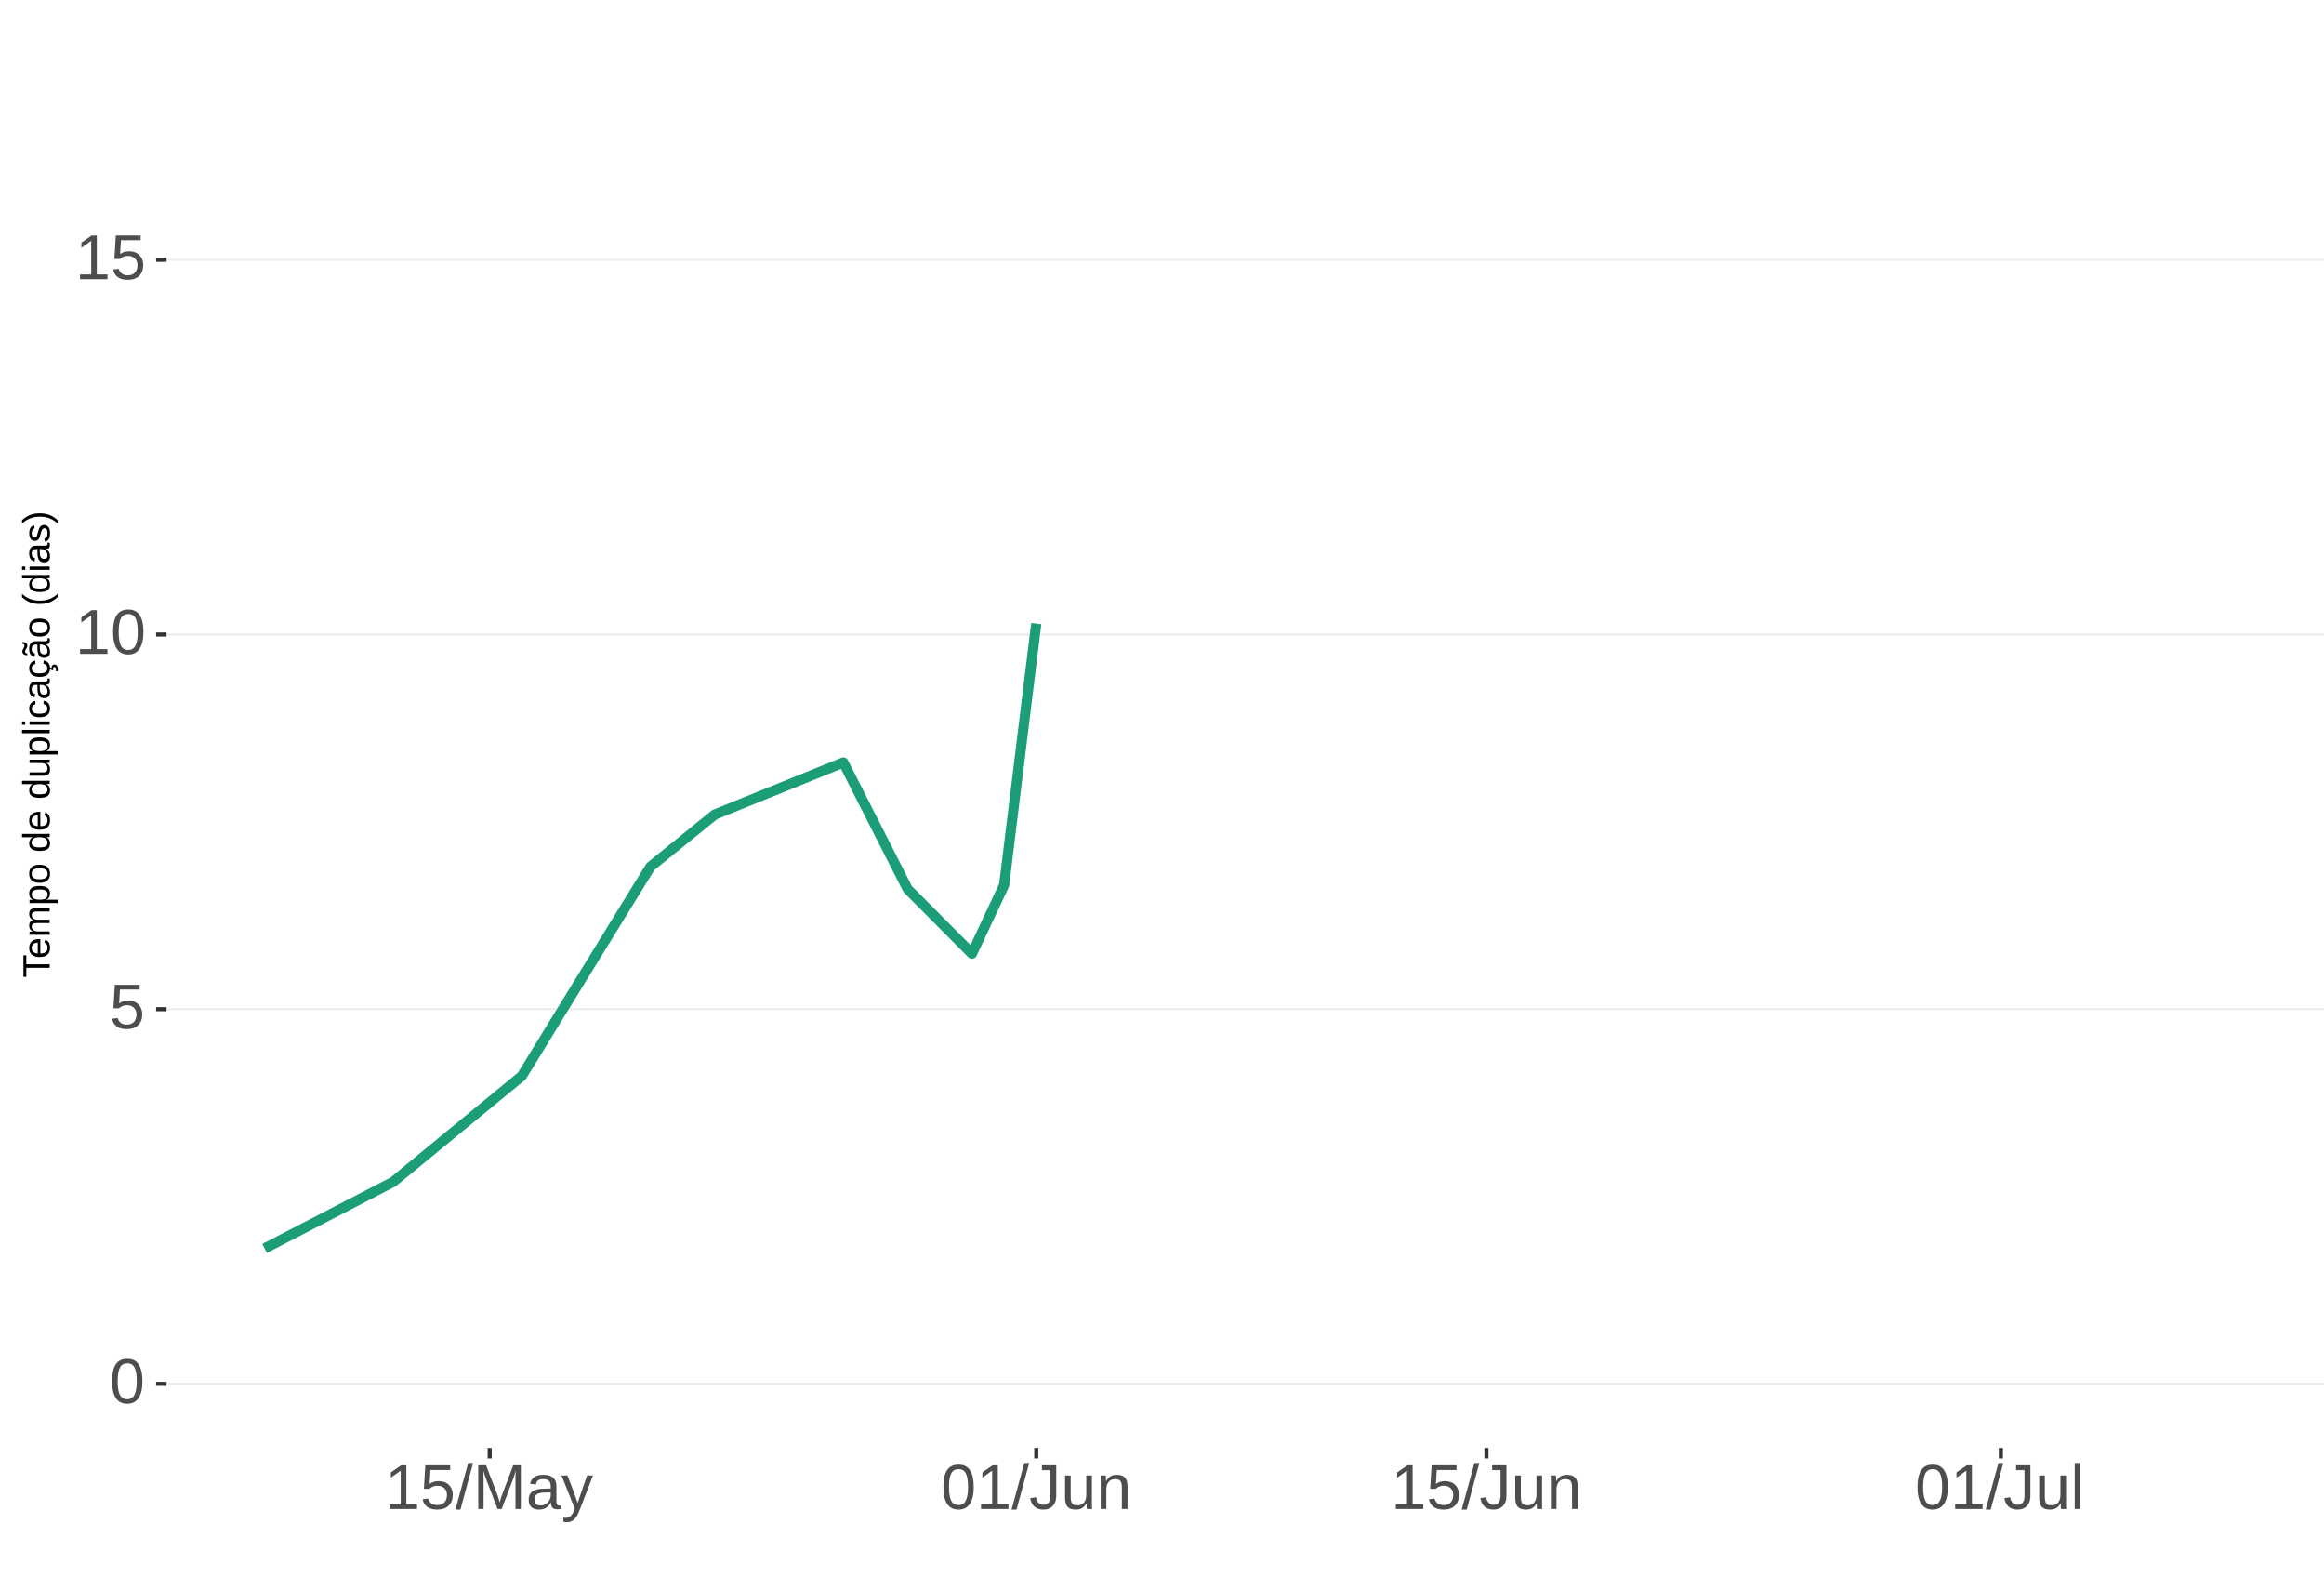
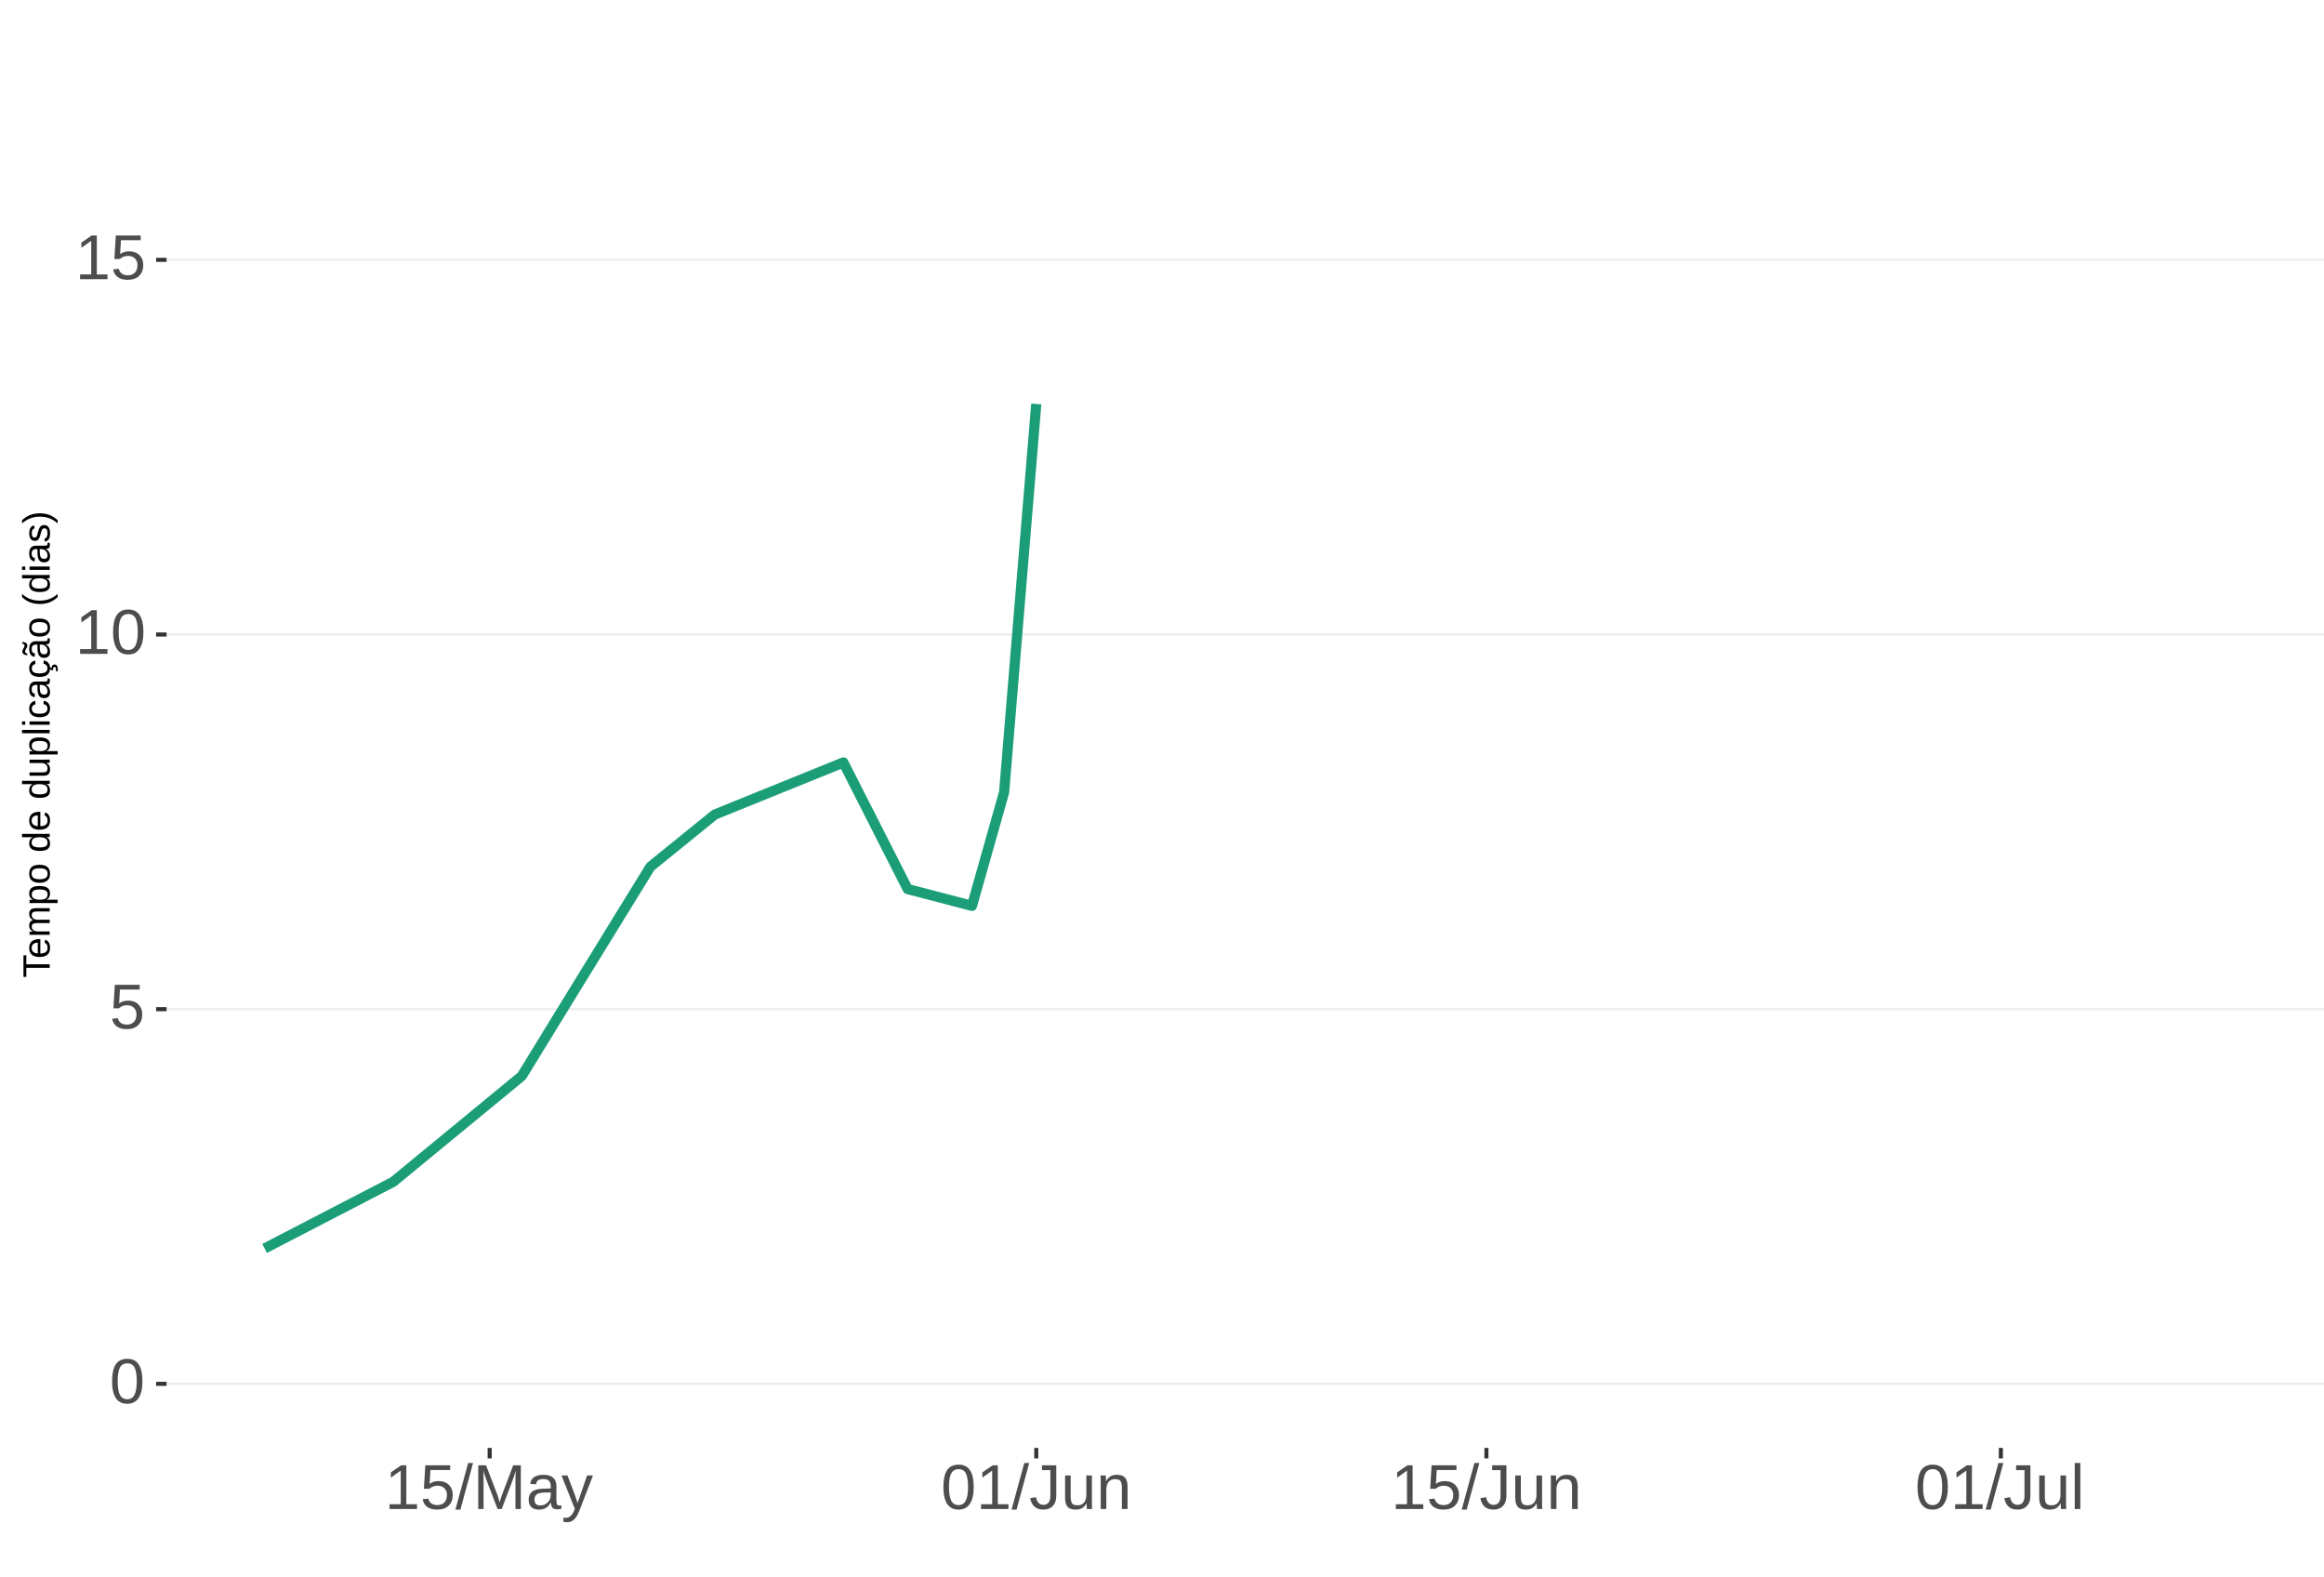
<svg xmlns="http://www.w3.org/2000/svg" xmlns:xlink="http://www.w3.org/1999/xlink" width="609pt" height="413pt" viewBox="0 0 609 413" version="1.1">
  <defs>
    <g>
      <symbol overflow="visible" id="glyph0-0">
        <path style="stroke:none;" d="M 1.672 -11.453 L 10.812 -11.453 L 10.812 0 L 1.672 0 Z M 2.281 -10.844 L 2.281 -0.625 L 10.203 -0.625 L 10.203 -10.844 Z M 2.281 -10.844 " />
      </symbol>
      <symbol overflow="visible" id="glyph0-1">
        <path style="stroke:none;" d="M 8.609 -5.734 C 8.609 -3.816 8.27 -2.352 7.594 -1.344 C 6.926 -0.344 5.93 0.156 4.609 0.156 C 3.297 0.156 2.305 -0.344 1.641 -1.344 C 0.984 -2.344 0.656 -3.805 0.656 -5.734 C 0.656 -7.703 0.973 -9.176 1.609 -10.156 C 2.254 -11.133 3.27 -11.625 4.656 -11.625 C 6.008 -11.625 7.004 -11.129 7.641 -10.141 C 8.285 -9.148 8.609 -7.68 8.609 -5.734 Z M 7.125 -5.734 C 7.125 -7.391 6.93 -8.586 6.547 -9.328 C 6.172 -10.066 5.539 -10.438 4.656 -10.438 C 3.758 -10.438 3.113 -10.07 2.719 -9.344 C 2.32 -8.613 2.125 -7.41 2.125 -5.734 C 2.125 -4.109 2.32 -2.914 2.719 -2.156 C 3.125 -1.406 3.758 -1.031 4.625 -1.031 C 5.488 -1.031 6.117 -1.414 6.516 -2.188 C 6.922 -2.957 7.125 -4.141 7.125 -5.734 Z M 7.125 -5.734 " />
      </symbol>
      <symbol overflow="visible" id="glyph0-2">
        <path style="stroke:none;" d="M 8.562 -3.734 C 8.562 -2.523 8.203 -1.57 7.484 -0.875 C 6.766 -0.188 5.77 0.156 4.5 0.156 C 3.426 0.156 2.562 -0.07 1.906 -0.531 C 1.25 -1 0.836 -1.676 0.672 -2.562 L 2.141 -2.734 C 2.453 -1.598 3.25 -1.031 4.531 -1.031 C 5.312 -1.031 5.926 -1.266 6.375 -1.734 C 6.82 -2.211 7.047 -2.867 7.047 -3.703 C 7.047 -4.422 6.82 -5 6.375 -5.438 C 5.926 -5.883 5.32 -6.109 4.562 -6.109 C 4.164 -6.109 3.797 -6.047 3.453 -5.922 C 3.109 -5.797 2.77 -5.586 2.438 -5.297 L 1 -5.297 L 1.375 -11.453 L 7.891 -11.453 L 7.891 -10.219 L 2.719 -10.219 L 2.5 -6.578 C 3.133 -7.066 3.922 -7.312 4.859 -7.312 C 5.992 -7.312 6.895 -6.977 7.562 -6.312 C 8.227 -5.656 8.562 -4.797 8.562 -3.734 Z M 8.562 -3.734 " />
      </symbol>
      <symbol overflow="visible" id="glyph0-3">
        <path style="stroke:none;" d="M 1.266 0 L 1.266 -1.25 L 4.188 -1.25 L 4.188 -10.062 L 1.609 -8.219 L 1.609 -9.594 L 4.312 -11.453 L 5.656 -11.453 L 5.656 -1.25 L 8.453 -1.25 L 8.453 0 Z M 1.266 0 " />
      </symbol>
      <symbol overflow="visible" id="glyph0-4">
        <path style="stroke:none;" d="M 0 0.156 L 3.344 -12.062 L 4.625 -12.062 L 1.312 0.156 Z M 0 0.156 " />
      </symbol>
      <symbol overflow="visible" id="glyph0-5">
        <path style="stroke:none;" d="M 11.109 0 L 11.109 -7.641 C 11.109 -8.484 11.133 -9.297 11.188 -10.078 C 10.914 -9.109 10.676 -8.352 10.469 -7.812 L 7.5 0 L 6.422 0 L 3.422 -7.812 L 2.953 -9.188 L 2.688 -10.078 L 2.719 -9.188 L 2.75 -7.641 L 2.75 0 L 1.359 0 L 1.359 -11.453 L 3.406 -11.453 L 6.453 -3.516 C 6.566 -3.191 6.672 -2.848 6.766 -2.484 C 6.867 -2.117 6.938 -1.852 6.969 -1.688 C 7.008 -1.906 7.098 -2.234 7.234 -2.672 C 7.379 -3.117 7.473 -3.398 7.516 -3.516 L 10.516 -11.453 L 12.516 -11.453 L 12.516 0 Z M 11.109 0 " />
      </symbol>
      <symbol overflow="visible" id="glyph0-6">
        <path style="stroke:none;" d="M 3.359 0.156 C 2.484 0.156 1.82 -0.07 1.375 -0.531 C 0.926 -1 0.703 -1.641 0.703 -2.453 C 0.703 -3.367 1 -4.066 1.594 -4.547 C 2.195 -5.035 3.164 -5.297 4.5 -5.328 L 6.484 -5.375 L 6.484 -5.844 C 6.484 -6.562 6.332 -7.07 6.031 -7.375 C 5.727 -7.688 5.25 -7.844 4.594 -7.844 C 3.938 -7.844 3.457 -7.734 3.156 -7.516 C 2.863 -7.297 2.688 -6.941 2.625 -6.453 L 1.094 -6.594 C 1.344 -8.176 2.52 -8.969 4.625 -8.969 C 5.727 -8.969 6.562 -8.711 7.125 -8.203 C 7.688 -7.691 7.969 -6.957 7.969 -6 L 7.969 -2.219 C 7.969 -1.781 8.02 -1.453 8.125 -1.234 C 8.238 -1.016 8.457 -0.906 8.781 -0.906 C 8.926 -0.906 9.086 -0.922 9.266 -0.953 L 9.266 -0.047 C 8.891 0.035 8.516 0.078 8.141 0.078 C 7.586 0.078 7.188 -0.062 6.938 -0.344 C 6.695 -0.625 6.562 -1.07 6.531 -1.688 L 6.484 -1.688 C 6.109 -1.008 5.672 -0.531 5.172 -0.25 C 4.68 0.02 4.078 0.156 3.359 0.156 Z M 3.703 -0.938 C 4.234 -0.938 4.707 -1.055 5.125 -1.297 C 5.551 -1.547 5.883 -1.879 6.125 -2.297 C 6.363 -2.723 6.484 -3.164 6.484 -3.625 L 6.484 -4.344 L 4.875 -4.312 C 4.188 -4.301 3.664 -4.227 3.312 -4.094 C 2.957 -3.969 2.688 -3.77 2.5 -3.5 C 2.312 -3.227 2.219 -2.875 2.219 -2.438 C 2.219 -1.957 2.344 -1.586 2.594 -1.328 C 2.852 -1.066 3.223 -0.938 3.703 -0.938 Z M 3.703 -0.938 " />
      </symbol>
      <symbol overflow="visible" id="glyph0-7">
        <path style="stroke:none;" d="M 1.547 3.453 C 1.148 3.453 0.816 3.422 0.547 3.359 L 0.547 2.266 C 0.754 2.297 0.984 2.312 1.234 2.312 C 2.141 2.312 2.859 1.645 3.391 0.312 L 3.531 -0.047 L 0.047 -8.797 L 1.609 -8.797 L 3.453 -3.938 C 3.484 -3.863 3.516 -3.77 3.547 -3.656 C 3.586 -3.551 3.711 -3.195 3.922 -2.594 C 4.129 -2 4.238 -1.664 4.25 -1.594 L 4.828 -3.203 L 6.75 -8.797 L 8.297 -8.797 L 4.906 0 C 4.551 0.938 4.211 1.633 3.891 2.094 C 3.578 2.551 3.227 2.891 2.844 3.109 C 2.469 3.336 2.035 3.453 1.547 3.453 Z M 1.547 3.453 " />
      </symbol>
      <symbol overflow="visible" id="glyph0-8">
        <path style="stroke:none;" d="M 3.719 0.156 C 1.781 0.156 0.629 -0.844 0.266 -2.844 L 1.781 -3.094 C 1.875 -2.469 2.094 -1.977 2.438 -1.625 C 2.781 -1.27 3.207 -1.094 3.719 -1.094 C 4.289 -1.094 4.738 -1.285 5.062 -1.672 C 5.383 -2.066 5.547 -2.641 5.547 -3.391 L 5.547 -10.188 L 3.344 -10.188 L 3.344 -11.453 L 7.094 -11.453 L 7.094 -3.422 C 7.094 -2.305 6.789 -1.43 6.188 -0.797 C 5.582 -0.16 4.758 0.156 3.719 0.156 Z M 3.719 0.156 " />
      </symbol>
      <symbol overflow="visible" id="glyph0-9">
        <path style="stroke:none;" d="M 2.547 -8.797 L 2.547 -3.219 C 2.547 -2.633 2.602 -2.18 2.719 -1.859 C 2.832 -1.547 3.016 -1.316 3.266 -1.172 C 3.516 -1.035 3.883 -0.969 4.375 -0.969 C 5.07 -0.969 5.625 -1.207 6.031 -1.688 C 6.438 -2.176 6.641 -2.848 6.641 -3.703 L 6.641 -8.797 L 8.109 -8.797 L 8.109 -1.875 C 8.109 -0.852 8.125 -0.227 8.156 0 L 6.781 0 C 6.77 -0.031 6.758 -0.102 6.75 -0.219 C 6.75 -0.344 6.742 -0.477 6.734 -0.625 C 6.723 -0.781 6.711 -1.07 6.703 -1.5 L 6.688 -1.5 C 6.352 -0.895 5.961 -0.469 5.516 -0.219 C 5.078 0.031 4.531 0.156 3.875 0.156 C 2.906 0.156 2.195 -0.082 1.75 -0.562 C 1.301 -1.039 1.078 -1.832 1.078 -2.938 L 1.078 -8.797 Z M 2.547 -8.797 " />
      </symbol>
      <symbol overflow="visible" id="glyph0-10">
        <path style="stroke:none;" d="M 6.703 0 L 6.703 -5.578 C 6.703 -6.16 6.645 -6.609 6.531 -6.922 C 6.426 -7.242 6.25 -7.473 6 -7.609 C 5.75 -7.754 5.379 -7.828 4.891 -7.828 C 4.191 -7.828 3.641 -7.586 3.234 -7.109 C 2.828 -6.629 2.625 -5.957 2.625 -5.094 L 2.625 0 L 1.156 0 L 1.156 -6.922 C 1.156 -7.941 1.141 -8.566 1.109 -8.797 L 2.484 -8.797 C 2.492 -8.773 2.5 -8.703 2.5 -8.578 C 2.508 -8.461 2.516 -8.328 2.516 -8.172 C 2.523 -8.016 2.535 -7.723 2.547 -7.297 L 2.578 -7.297 C 2.91 -7.898 3.297 -8.328 3.734 -8.578 C 4.18 -8.836 4.734 -8.969 5.391 -8.969 C 6.359 -8.969 7.066 -8.723 7.516 -8.234 C 7.961 -7.754 8.188 -6.961 8.188 -5.859 L 8.188 0 Z M 6.703 0 " />
      </symbol>
      <symbol overflow="visible" id="glyph0-11">
        <path style="stroke:none;" d="M 1.125 0 L 1.125 -12.062 L 2.594 -12.062 L 2.594 0 Z M 1.125 0 " />
      </symbol>
      <symbol overflow="visible" id="glyph1-0">
        <path style="stroke:none;" d="M -6.875 -1 L -6.875 -6.5 L 0 -6.5 L 0 -1 Z M -6.516 -1.375 L -0.375 -1.375 L -0.375 -6.125 L -6.516 -6.125 Z M -6.516 -1.375 " />
      </symbol>
      <symbol overflow="visible" id="glyph1-1">
        <path style="stroke:none;" d="M -6.125 -3.516 L 0 -3.516 L 0 -2.594 L -6.125 -2.594 L -6.125 -0.219 L -6.875 -0.219 L -6.875 -5.875 L -6.125 -5.875 Z M -6.125 -3.516 " />
      </symbol>
      <symbol overflow="visible" id="glyph1-2">
        <path style="stroke:none;" d="M -2.453 -1.344 C -1.848 -1.344 -1.379 -1.469 -1.047 -1.719 C -0.723 -1.969 -0.562 -2.336 -0.562 -2.828 C -0.562 -3.203 -0.633 -3.504 -0.781 -3.734 C -0.938 -3.961 -1.133 -4.117 -1.375 -4.203 L -1.156 -4.969 C -0.32 -4.656 0.094 -3.941 0.094 -2.828 C 0.094 -2.047 -0.133 -1.445 -0.594 -1.031 C -1.062 -0.625 -1.754 -0.422 -2.672 -0.422 C -3.547 -0.422 -4.211 -0.625 -4.672 -1.031 C -5.141 -1.445 -5.375 -2.031 -5.375 -2.781 C -5.375 -4.344 -4.441 -5.125 -2.578 -5.125 L -2.453 -5.125 Z M -3.125 -4.203 C -3.688 -4.16 -4.094 -4.02 -4.344 -3.781 C -4.602 -3.551 -4.734 -3.219 -4.734 -2.781 C -4.734 -2.352 -4.586 -2.016 -4.297 -1.766 C -4.016 -1.516 -3.625 -1.379 -3.125 -1.359 Z M -3.125 -4.203 " />
      </symbol>
      <symbol overflow="visible" id="glyph1-3">
        <path style="stroke:none;" d="M 0 -3.75 L -3.344 -3.75 C -3.852 -3.75 -4.207 -3.676 -4.406 -3.531 C -4.602 -3.395 -4.703 -3.145 -4.703 -2.781 C -4.703 -2.406 -4.555 -2.109 -4.266 -1.891 C -3.984 -1.672 -3.582 -1.562 -3.062 -1.562 L 0 -1.562 L 0 -0.688 L -4.156 -0.688 C -4.77 -0.688 -5.145 -0.68 -5.281 -0.672 L -5.281 -1.5 C -5.27 -1.5 -5.227 -1.5 -5.156 -1.5 C -5.082 -1.508 -5 -1.516 -4.906 -1.516 C -4.812 -1.523 -4.633 -1.531 -4.375 -1.531 L -4.375 -1.547 C -4.75 -1.734 -5.008 -1.945 -5.156 -2.188 C -5.301 -2.438 -5.375 -2.738 -5.375 -3.094 C -5.375 -3.488 -5.297 -3.801 -5.141 -4.031 C -4.984 -4.27 -4.727 -4.438 -4.375 -4.531 L -4.375 -4.547 C -4.727 -4.723 -4.984 -4.941 -5.141 -5.203 C -5.297 -5.461 -5.375 -5.773 -5.375 -6.141 C -5.375 -6.672 -5.227 -7.055 -4.938 -7.297 C -4.656 -7.547 -4.18 -7.672 -3.516 -7.672 L 0 -7.672 L 0 -6.797 L -3.344 -6.797 C -3.852 -6.797 -4.207 -6.723 -4.406 -6.578 C -4.602 -6.441 -4.703 -6.191 -4.703 -5.828 C -4.703 -5.453 -4.555 -5.156 -4.266 -4.938 C -3.984 -4.727 -3.582 -4.625 -3.062 -4.625 L 0 -4.625 Z M 0 -3.75 " />
      </symbol>
      <symbol overflow="visible" id="glyph1-4">
        <path style="stroke:none;" d="M -2.672 -5.141 C -0.828 -5.141 0.094 -4.492 0.094 -3.203 C 0.094 -2.391 -0.211 -1.844 -0.828 -1.562 L -0.828 -1.531 C -0.797 -1.539 -0.516 -1.547 0.016 -1.547 L 2.078 -1.547 L 2.078 -0.672 L -4.203 -0.672 C -4.742 -0.672 -5.102 -0.66 -5.281 -0.641 L -5.281 -1.5 C -5.27 -1.5 -5.223 -1.5 -5.141 -1.5 C -5.066 -1.508 -4.945 -1.52 -4.781 -1.531 C -4.613 -1.539 -4.5 -1.547 -4.438 -1.547 L -4.438 -1.562 C -4.758 -1.719 -4.992 -1.922 -5.141 -2.172 C -5.297 -2.43 -5.375 -2.773 -5.375 -3.203 C -5.375 -3.848 -5.156 -4.332 -4.719 -4.656 C -4.281 -4.977 -3.598 -5.141 -2.672 -5.141 Z M -2.641 -4.219 C -3.379 -4.219 -3.906 -4.117 -4.219 -3.922 C -4.539 -3.723 -4.703 -3.406 -4.703 -2.969 C -4.703 -2.625 -4.629 -2.352 -4.484 -2.156 C -4.336 -1.957 -4.109 -1.805 -3.797 -1.703 C -3.484 -1.598 -3.078 -1.547 -2.578 -1.547 C -1.879 -1.547 -1.363 -1.656 -1.031 -1.875 C -0.707 -2.102 -0.547 -2.469 -0.547 -2.969 C -0.547 -3.406 -0.707 -3.723 -1.031 -3.922 C -1.352 -4.117 -1.891 -4.219 -2.641 -4.219 Z M -2.641 -4.219 " />
      </symbol>
      <symbol overflow="visible" id="glyph1-5">
        <path style="stroke:none;" d="M -2.641 -5.141 C -1.723 -5.141 -1.035 -4.938 -0.578 -4.531 C -0.129 -4.125 0.094 -3.535 0.094 -2.766 C 0.094 -1.992 -0.141 -1.41 -0.609 -1.016 C -1.078 -0.617 -1.754 -0.422 -2.641 -0.422 C -4.461 -0.422 -5.375 -1.207 -5.375 -2.781 C -5.375 -3.594 -5.148 -4.188 -4.703 -4.562 C -4.266 -4.945 -3.578 -5.141 -2.641 -5.141 Z M -2.641 -4.219 C -3.367 -4.219 -3.898 -4.109 -4.234 -3.891 C -4.566 -3.672 -4.734 -3.305 -4.734 -2.797 C -4.734 -2.285 -4.562 -1.914 -4.219 -1.688 C -3.883 -1.457 -3.359 -1.344 -2.641 -1.344 C -1.953 -1.344 -1.43 -1.453 -1.078 -1.672 C -0.723 -1.898 -0.547 -2.258 -0.547 -2.75 C -0.547 -3.281 -0.711 -3.656 -1.047 -3.875 C -1.391 -4.102 -1.922 -4.219 -2.641 -4.219 Z M -2.641 -4.219 " />
      </symbol>
      <symbol overflow="visible" id="glyph1-6">
        <path style="stroke:none;" d="" />
      </symbol>
      <symbol overflow="visible" id="glyph1-7">
        <path style="stroke:none;" d="M -0.844 -4.016 C -0.508 -3.848 -0.27 -3.629 -0.125 -3.359 C 0.02 -3.086 0.094 -2.754 0.094 -2.359 C 0.094 -1.691 -0.129 -1.203 -0.578 -0.891 C -1.023 -0.578 -1.707 -0.422 -2.625 -0.422 C -4.457 -0.422 -5.375 -1.066 -5.375 -2.359 C -5.375 -2.766 -5.301 -3.098 -5.156 -3.359 C -5.008 -3.629 -4.781 -3.848 -4.469 -4.016 L -7.25 -4.016 L -7.25 -4.891 L -1.094 -4.891 C -0.539 -4.891 -0.176 -4.898 0 -4.922 L 0 -4.078 C -0.051 -4.066 -0.172 -4.055 -0.359 -4.047 C -0.547 -4.035 -0.707 -4.031 -0.844 -4.031 Z M -2.641 -1.344 C -1.898 -1.344 -1.367 -1.438 -1.047 -1.625 C -0.734 -1.82 -0.578 -2.145 -0.578 -2.594 C -0.578 -3.082 -0.75 -3.441 -1.094 -3.672 C -1.438 -3.898 -1.973 -4.016 -2.703 -4.016 C -3.398 -4.016 -3.91 -3.898 -4.234 -3.672 C -4.566 -3.441 -4.734 -3.082 -4.734 -2.594 C -4.734 -2.156 -4.566 -1.836 -4.234 -1.641 C -3.91 -1.441 -3.379 -1.344 -2.641 -1.344 Z M -2.641 -1.344 " />
      </symbol>
      <symbol overflow="visible" id="glyph1-8">
        <path style="stroke:none;" d="M -5.281 -1.531 L -1.938 -1.531 C -1.582 -1.531 -1.305 -1.562 -1.109 -1.625 C -0.922 -1.695 -0.785 -1.805 -0.703 -1.953 C -0.617 -2.109 -0.578 -2.332 -0.578 -2.625 C -0.578 -3.039 -0.723 -3.367 -1.016 -3.609 C -1.305 -3.859 -1.707 -3.984 -2.219 -3.984 L -5.281 -3.984 L -5.281 -4.875 L -1.125 -4.875 C -0.508 -4.875 -0.133 -4.879 0 -4.891 L 0 -4.062 C -0.02 -4.062 -0.062 -4.055 -0.125 -4.047 C -0.195 -4.047 -0.281 -4.039 -0.375 -4.031 C -0.469 -4.031 -0.645 -4.031 -0.906 -4.031 L -0.906 -4.016 C -0.539 -3.816 -0.281 -3.582 -0.125 -3.312 C 0.02 -3.051 0.094 -2.723 0.094 -2.328 C 0.094 -1.742 -0.047 -1.316 -0.328 -1.047 C -0.617 -0.785 -1.098 -0.656 -1.766 -0.656 L -5.281 -0.656 Z M -5.281 -1.531 " />
      </symbol>
      <symbol overflow="visible" id="glyph1-9">
        <path style="stroke:none;" d="M 0 -0.672 L -7.25 -0.672 L -7.25 -1.547 L 0 -1.547 Z M 0 -0.672 " />
      </symbol>
      <symbol overflow="visible" id="glyph1-10">
        <path style="stroke:none;" d="M -6.406 -0.672 L -7.25 -0.672 L -7.25 -1.547 L -6.406 -1.547 Z M 0 -0.672 L -5.281 -0.672 L -5.281 -1.547 L 0 -1.547 Z M 0 -0.672 " />
      </symbol>
      <symbol overflow="visible" id="glyph1-11">
        <path style="stroke:none;" d="M -2.672 -1.344 C -1.961 -1.344 -1.438 -1.453 -1.094 -1.672 C -0.758 -1.891 -0.594 -2.223 -0.594 -2.672 C -0.594 -2.984 -0.676 -3.242 -0.844 -3.453 C -1.02 -3.672 -1.281 -3.801 -1.625 -3.844 L -1.578 -4.734 C -1.066 -4.672 -0.66 -4.457 -0.359 -4.094 C -0.055 -3.727 0.094 -3.266 0.094 -2.703 C 0.094 -1.961 -0.133 -1.395 -0.594 -1 C -1.062 -0.613 -1.742 -0.422 -2.641 -0.422 C -3.535 -0.422 -4.211 -0.613 -4.672 -1 C -5.141 -1.395 -5.375 -1.957 -5.375 -2.688 C -5.375 -3.227 -5.234 -3.676 -4.953 -4.031 C -4.68 -4.395 -4.297 -4.617 -3.797 -4.703 L -3.734 -3.797 C -4.023 -3.754 -4.254 -3.641 -4.422 -3.453 C -4.598 -3.266 -4.688 -3.004 -4.688 -2.672 C -4.688 -2.203 -4.531 -1.863 -4.219 -1.656 C -3.914 -1.445 -3.398 -1.344 -2.672 -1.344 Z M -2.672 -1.344 " />
      </symbol>
      <symbol overflow="visible" id="glyph1-12">
        <path style="stroke:none;" d="M 0.094 -2.016 C 0.094 -1.484 -0.047 -1.082 -0.328 -0.812 C -0.609 -0.551 -0.988 -0.422 -1.469 -0.422 C -2.02 -0.422 -2.441 -0.598 -2.734 -0.953 C -3.023 -1.316 -3.18 -1.898 -3.203 -2.703 L -3.219 -3.891 L -3.516 -3.891 C -3.941 -3.891 -4.25 -3.797 -4.438 -3.609 C -4.625 -3.43 -4.719 -3.148 -4.719 -2.766 C -4.719 -2.367 -4.648 -2.078 -4.516 -1.891 C -4.379 -1.711 -4.164 -1.609 -3.875 -1.578 L -3.953 -0.656 C -4.898 -0.812 -5.375 -1.52 -5.375 -2.781 C -5.375 -3.445 -5.223 -3.945 -4.922 -4.281 C -4.617 -4.613 -4.18 -4.781 -3.609 -4.781 L -1.328 -4.781 C -1.066 -4.781 -0.867 -4.812 -0.734 -4.875 C -0.609 -4.945 -0.547 -5.082 -0.547 -5.281 C -0.547 -5.363 -0.555 -5.457 -0.578 -5.562 L -0.031 -5.562 C 0.02 -5.344 0.047 -5.117 0.047 -4.891 C 0.047 -4.555 -0.035 -4.316 -0.203 -4.172 C -0.379 -4.023 -0.648 -3.941 -1.016 -3.922 L -1.016 -3.891 C -0.609 -3.672 -0.32 -3.41 -0.156 -3.109 C 0.008 -2.805 0.094 -2.441 0.094 -2.016 Z M -0.562 -2.219 C -0.562 -2.539 -0.633 -2.828 -0.781 -3.078 C -0.926 -3.328 -1.125 -3.523 -1.375 -3.672 C -1.633 -3.816 -1.898 -3.891 -2.172 -3.891 L -2.609 -3.891 L -2.594 -2.938 C -2.582 -2.52 -2.535 -2.203 -2.453 -1.984 C -2.379 -1.773 -2.258 -1.613 -2.094 -1.5 C -1.938 -1.383 -1.723 -1.328 -1.453 -1.328 C -1.172 -1.328 -0.953 -1.406 -0.797 -1.562 C -0.641 -1.719 -0.562 -1.938 -0.562 -2.219 Z M -0.562 -2.219 " />
      </symbol>
      <symbol overflow="visible" id="glyph1-13">
        <path style="stroke:none;" d="M -2.672 -1.344 C -1.961 -1.344 -1.438 -1.453 -1.094 -1.672 C -0.758 -1.891 -0.594 -2.223 -0.594 -2.672 C -0.594 -2.984 -0.676 -3.242 -0.844 -3.453 C -1.02 -3.672 -1.281 -3.801 -1.625 -3.844 L -1.578 -4.734 C -1.066 -4.672 -0.66 -4.457 -0.359 -4.094 C -0.055 -3.727 0.094 -3.266 0.094 -2.703 C 0.094 -1.961 -0.133 -1.395 -0.594 -1 C -1.062 -0.613 -1.742 -0.422 -2.641 -0.422 C -3.535 -0.422 -4.211 -0.613 -4.672 -1 C -5.141 -1.395 -5.375 -1.957 -5.375 -2.688 C -5.375 -3.227 -5.234 -3.676 -4.953 -4.031 C -4.68 -4.395 -4.297 -4.617 -3.797 -4.703 L -3.734 -3.797 C -4.023 -3.754 -4.254 -3.641 -4.422 -3.453 C -4.598 -3.266 -4.688 -3.004 -4.688 -2.672 C -4.688 -2.203 -4.531 -1.863 -4.219 -1.656 C -3.914 -1.445 -3.398 -1.344 -2.672 -1.344 Z M 1.234 -3.672 C 1.828 -3.672 2.125 -3.223 2.125 -2.328 C 2.125 -2.148 2.113 -2.004 2.094 -1.891 L 1.625 -1.891 C 1.645 -2.055 1.656 -2.195 1.656 -2.312 C 1.656 -2.789 1.52 -3.031 1.25 -3.031 C 1 -3.031 0.875 -2.812 0.875 -2.375 C 0.875 -2.238 0.879 -2.148 0.891 -2.109 L 0 -2.422 L 0 -2.938 L 0.484 -2.75 C 0.492 -3.062 0.566 -3.289 0.703 -3.438 C 0.836 -3.594 1.016 -3.672 1.234 -3.672 Z M 1.234 -3.672 " />
      </symbol>
      <symbol overflow="visible" id="glyph1-14">
        <path style="stroke:none;" d="M 0.094 -2.016 C 0.094 -1.484 -0.047 -1.082 -0.328 -0.812 C -0.609 -0.551 -0.988 -0.422 -1.469 -0.422 C -2.02 -0.422 -2.441 -0.598 -2.734 -0.953 C -3.023 -1.316 -3.18 -1.898 -3.203 -2.703 L -3.219 -3.891 L -3.516 -3.891 C -3.941 -3.891 -4.25 -3.797 -4.438 -3.609 C -4.625 -3.43 -4.719 -3.148 -4.719 -2.766 C -4.719 -2.367 -4.648 -2.078 -4.516 -1.891 C -4.379 -1.711 -4.164 -1.609 -3.875 -1.578 L -3.953 -0.656 C -4.898 -0.812 -5.375 -1.52 -5.375 -2.781 C -5.375 -3.445 -5.223 -3.945 -4.922 -4.281 C -4.617 -4.613 -4.18 -4.781 -3.609 -4.781 L -1.328 -4.781 C -1.066 -4.781 -0.867 -4.812 -0.734 -4.875 C -0.609 -4.945 -0.547 -5.082 -0.547 -5.281 C -0.547 -5.363 -0.555 -5.457 -0.578 -5.562 L -0.031 -5.562 C 0.02 -5.344 0.047 -5.117 0.047 -4.891 C 0.047 -4.555 -0.035 -4.316 -0.203 -4.172 C -0.379 -4.023 -0.648 -3.941 -1.016 -3.922 L -1.016 -3.891 C -0.609 -3.672 -0.32 -3.41 -0.156 -3.109 C 0.008 -2.805 0.094 -2.441 0.094 -2.016 Z M -0.562 -2.219 C -0.562 -2.539 -0.633 -2.828 -0.781 -3.078 C -0.926 -3.328 -1.125 -3.523 -1.375 -3.672 C -1.633 -3.816 -1.898 -3.891 -2.172 -3.891 L -2.609 -3.891 L -2.594 -2.938 C -2.582 -2.52 -2.535 -2.203 -2.453 -1.984 C -2.379 -1.773 -2.258 -1.613 -2.094 -1.5 C -1.938 -1.383 -1.723 -1.328 -1.453 -1.328 C -1.172 -1.328 -0.953 -1.406 -0.797 -1.562 C -0.641 -1.719 -0.562 -1.938 -0.562 -2.219 Z M -5.859 -3.609 C -5.859 -3.473 -5.891 -3.332 -5.953 -3.188 C -6.016 -3.051 -6.082 -2.922 -6.156 -2.797 C -6.227 -2.672 -6.297 -2.551 -6.359 -2.438 C -6.422 -2.32 -6.453 -2.211 -6.453 -2.109 C -6.453 -1.93 -6.398 -1.797 -6.297 -1.703 C -6.191 -1.617 -6.047 -1.562 -5.859 -1.531 L -5.859 -1.094 C -6.191 -1.125 -6.441 -1.176 -6.609 -1.25 C -6.785 -1.332 -6.922 -1.441 -7.016 -1.578 C -7.117 -1.711 -7.172 -1.879 -7.172 -2.078 C -7.172 -2.223 -7.141 -2.363 -7.078 -2.5 C -7.023 -2.633 -6.957 -2.766 -6.875 -2.891 C -6.801 -3.023 -6.734 -3.145 -6.672 -3.25 C -6.617 -3.363 -6.594 -3.473 -6.594 -3.578 C -6.594 -3.898 -6.785 -4.086 -7.172 -4.141 L -7.172 -4.594 C -6.691 -4.539 -6.352 -4.43 -6.156 -4.266 C -5.957 -4.098 -5.859 -3.879 -5.859 -3.609 Z M -5.859 -3.609 " />
      </symbol>
      <symbol overflow="visible" id="glyph1-15">
        <path style="stroke:none;" d="M -2.594 -0.625 C -3.539 -0.625 -4.383 -0.77 -5.125 -1.062 C -5.875 -1.352 -6.582 -1.805 -7.25 -2.422 L -7.25 -3.266 C -6.57 -2.66 -5.852 -2.211 -5.094 -1.922 C -4.332 -1.641 -3.5 -1.5 -2.594 -1.5 C -1.688 -1.5 -0.852 -1.641 -0.094 -1.922 C 0.664 -2.203 1.391 -2.648 2.078 -3.266 L 2.078 -2.422 C 1.41 -1.805 0.703 -1.352 -0.047 -1.062 C -0.797 -0.77 -1.641 -0.625 -2.578 -0.625 Z M -2.594 -0.625 " />
      </symbol>
      <symbol overflow="visible" id="glyph1-16">
        <path style="stroke:none;" d="M -1.453 -4.641 C -0.961 -4.641 -0.582 -4.453 -0.312 -4.078 C -0.039 -3.703 0.094 -3.176 0.094 -2.5 C 0.094 -1.844 -0.008 -1.332 -0.219 -0.969 C -0.438 -0.613 -0.773 -0.383 -1.234 -0.281 L -1.391 -1.062 C -1.109 -1.133 -0.898 -1.285 -0.766 -1.516 C -0.641 -1.754 -0.578 -2.082 -0.578 -2.5 C -0.578 -2.945 -0.645 -3.27 -0.781 -3.469 C -0.914 -3.676 -1.117 -3.781 -1.391 -3.781 C -1.598 -3.781 -1.766 -3.707 -1.891 -3.562 C -2.023 -3.426 -2.133 -3.195 -2.219 -2.875 L -2.391 -2.25 C -2.516 -1.738 -2.641 -1.375 -2.766 -1.156 C -2.891 -0.945 -3.039 -0.781 -3.219 -0.656 C -3.406 -0.539 -3.629 -0.484 -3.891 -0.484 C -4.367 -0.484 -4.734 -0.656 -4.984 -1 C -5.234 -1.344 -5.359 -1.844 -5.359 -2.5 C -5.359 -3.082 -5.254 -3.547 -5.047 -3.891 C -4.848 -4.234 -4.523 -4.453 -4.078 -4.547 L -3.969 -3.75 C -4.207 -3.707 -4.391 -3.578 -4.516 -3.359 C -4.641 -3.148 -4.703 -2.863 -4.703 -2.5 C -4.703 -2.102 -4.641 -1.812 -4.516 -1.625 C -4.398 -1.438 -4.219 -1.344 -3.969 -1.344 C -3.82 -1.344 -3.695 -1.379 -3.594 -1.453 C -3.5 -1.535 -3.414 -1.648 -3.344 -1.797 C -3.281 -1.953 -3.191 -2.281 -3.078 -2.781 C -2.953 -3.238 -2.836 -3.57 -2.734 -3.781 C -2.641 -3.988 -2.531 -4.148 -2.406 -4.266 C -2.289 -4.379 -2.156 -4.469 -2 -4.531 C -1.844 -4.602 -1.66 -4.641 -1.453 -4.641 Z M -1.453 -4.641 " />
      </symbol>
      <symbol overflow="visible" id="glyph1-17">
        <path style="stroke:none;" d="M -2.578 -2.703 C -1.641 -2.703 -0.797 -2.555 -0.047 -2.266 C 0.703 -1.973 1.41 -1.52 2.078 -0.906 L 2.078 -0.062 C 1.391 -0.676 0.672 -1.125 -0.078 -1.406 C -0.836 -1.688 -1.676 -1.828 -2.594 -1.828 C -3.5 -1.828 -4.328 -1.68 -5.078 -1.391 C -5.836 -1.109 -6.562 -0.664 -7.25 -0.062 L -7.25 -0.906 C -6.582 -1.52 -5.875 -1.973 -5.125 -2.266 C -4.375 -2.555 -3.531 -2.703 -2.594 -2.703 Z M -2.578 -2.703 " />
      </symbol>
    </g>
    <clipPath id="clip1">
      <path d="M 43.645 9.961 L 609 9.961 L 609 379.328 L 43.645 379.328 Z M 43.645 9.961 " />
    </clipPath>
    <clipPath id="clip2">
      <path d="M 43.645 362 L 609 362 L 609 363 L 43.645 363 Z M 43.645 362 " />
    </clipPath>
    <clipPath id="clip3">
      <path d="M 43.645 264 L 609 264 L 609 265 L 43.645 265 Z M 43.645 264 " />
    </clipPath>
    <clipPath id="clip4">
      <path d="M 43.645 165 L 609 165 L 609 167 L 43.645 167 Z M 43.645 165 " />
    </clipPath>
    <clipPath id="clip5">
      <path d="M 43.645 67 L 609 67 L 609 69 L 43.645 69 Z M 43.645 67 " />
    </clipPath>
  </defs>
  <g id="surface354">
    <rect x="0" y="0" width="609" height="413" style="fill:rgb(100%,100%,100%);fill-opacity:1;stroke:none;" />
    <rect x="0" y="0" width="609" height="413" style="fill:rgb(100%,100%,100%);fill-opacity:1;stroke:none;" />
    <path style="fill:none;stroke-width:1.067;stroke-linecap:round;stroke-linejoin:round;stroke:rgb(100%,100%,100%);stroke-opacity:1;stroke-miterlimit:10;" d="M 0 413 L 609 413 L 609 0 L 0 0 Z M 0 413 " />
    <g clip-path="url(#clip1)" clip-rule="nonzero">
      <path style=" stroke:none;fill-rule:nonzero;fill:rgb(100%,100%,100%);fill-opacity:1;" d="M 43.645 379.328 L 609 379.328 L 609 9.961 L 43.645 9.961 Z M 43.645 379.328 " />
    </g>
    <g clip-path="url(#clip2)" clip-rule="nonzero">
      <path style="fill:none;stroke-width:0.533;stroke-linecap:butt;stroke-linejoin:round;stroke:rgb(92.157%,92.157%,92.157%);stroke-opacity:1;stroke-miterlimit:10;" d="M 43.645 362.539 L 609 362.539 " />
    </g>
    <g clip-path="url(#clip3)" clip-rule="nonzero">
      <path style="fill:none;stroke-width:0.533;stroke-linecap:butt;stroke-linejoin:round;stroke:rgb(92.157%,92.157%,92.157%);stroke-opacity:1;stroke-miterlimit:10;" d="M 43.645 264.387 L 609 264.387 " />
    </g>
    <g clip-path="url(#clip4)" clip-rule="nonzero">
      <path style="fill:none;stroke-width:0.533;stroke-linecap:butt;stroke-linejoin:round;stroke:rgb(92.157%,92.157%,92.157%);stroke-opacity:1;stroke-miterlimit:10;" d="M 43.645 166.234 L 609 166.234 " />
    </g>
    <g clip-path="url(#clip5)" clip-rule="nonzero">
      <path style="fill:none;stroke-width:0.533;stroke-linecap:butt;stroke-linejoin:round;stroke:rgb(92.157%,92.157%,92.157%);stroke-opacity:1;stroke-miterlimit:10;" d="M 43.645 68.078 L 609 68.078 " />
    </g>
-     <path style="fill:none;stroke-width:2.667;stroke-linecap:butt;stroke-linejoin:round;stroke:rgb(10.588%,61.961%,46.667%);stroke-opacity:1;stroke-miterlimit:10;" d="M 69.344 327.07 L 103.047 309.613 L 136.746 281.887 L 145.172 268.137 L 153.598 254.426 L 162.023 240.734 L 170.449 227.062 L 187.301 213.402 L 221.004 199.75 L 237.855 232.918 L 254.707 249.859 L 263.129 231.887 L 271.555 163.375 " />
+     <path style="fill:none;stroke-width:2.667;stroke-linecap:butt;stroke-linejoin:round;stroke:rgb(10.588%,61.961%,46.667%);stroke-opacity:1;stroke-miterlimit:10;" d="M 69.344 327.07 L 103.047 309.613 L 136.746 281.887 L 145.172 268.137 L 153.598 254.426 L 162.023 240.734 L 170.449 227.062 L 187.301 213.402 L 221.004 199.75 L 237.855 232.918 L 254.707 237.316 L 263.129 207.547 L 271.555 105.832 " />
    <g style="fill:rgb(30.196%,30.196%,30.196%);fill-opacity:1;">
      <use xlink:href="#glyph0-1" x="28.715" y="367.611" />
    </g>
    <g style="fill:rgb(30.196%,30.196%,30.196%);fill-opacity:1;">
      <use xlink:href="#glyph0-2" x="28.715" y="269.459" />
    </g>
    <g style="fill:rgb(30.196%,30.196%,30.196%);fill-opacity:1;">
      <use xlink:href="#glyph0-3" x="19.715" y="171.307" />
      <use xlink:href="#glyph0-1" x="28.975" y="171.307" />
    </g>
    <g style="fill:rgb(30.196%,30.196%,30.196%);fill-opacity:1;">
      <use xlink:href="#glyph0-3" x="19.715" y="73.15" />
      <use xlink:href="#glyph0-2" x="28.975" y="73.15" />
    </g>
    <path style="fill:none;stroke-width:1.067;stroke-linecap:butt;stroke-linejoin:round;stroke:rgb(20%,20%,20%);stroke-opacity:1;stroke-miterlimit:10;" d="M 40.906 362.539 L 43.645 362.539 " />
    <path style="fill:none;stroke-width:1.067;stroke-linecap:butt;stroke-linejoin:round;stroke:rgb(20%,20%,20%);stroke-opacity:1;stroke-miterlimit:10;" d="M 40.906 264.387 L 43.645 264.387 " />
    <path style="fill:none;stroke-width:1.067;stroke-linecap:butt;stroke-linejoin:round;stroke:rgb(20%,20%,20%);stroke-opacity:1;stroke-miterlimit:10;" d="M 40.906 166.234 L 43.645 166.234 " />
    <path style="fill:none;stroke-width:1.067;stroke-linecap:butt;stroke-linejoin:round;stroke:rgb(20%,20%,20%);stroke-opacity:1;stroke-miterlimit:10;" d="M 40.906 68.078 L 43.645 68.078 " />
    <path style="fill:none;stroke-width:1.067;stroke-linecap:butt;stroke-linejoin:round;stroke:rgb(20%,20%,20%);stroke-opacity:1;stroke-miterlimit:10;" d="M 128.32 382.07 L 128.32 379.328 " />
    <path style="fill:none;stroke-width:1.067;stroke-linecap:butt;stroke-linejoin:round;stroke:rgb(20%,20%,20%);stroke-opacity:1;stroke-miterlimit:10;" d="M 271.555 382.07 L 271.555 379.328 " />
    <path style="fill:none;stroke-width:1.067;stroke-linecap:butt;stroke-linejoin:round;stroke:rgb(20%,20%,20%);stroke-opacity:1;stroke-miterlimit:10;" d="M 389.516 382.07 L 389.516 379.328 " />
    <path style="fill:none;stroke-width:1.067;stroke-linecap:butt;stroke-linejoin:round;stroke:rgb(20%,20%,20%);stroke-opacity:1;stroke-miterlimit:10;" d="M 524.324 382.07 L 524.324 379.328 " />
    <g style="fill:rgb(30.196%,30.196%,30.196%);fill-opacity:1;">
      <use xlink:href="#glyph0-3" x="100.82" y="395.334" />
      <use xlink:href="#glyph0-2" x="110.08" y="395.334" />
      <use xlink:href="#glyph0-4" x="119.34" y="395.334" />
      <use xlink:href="#glyph0-5" x="123.966" y="395.334" />
      <use xlink:href="#glyph0-6" x="137.835" y="395.334" />
      <use xlink:href="#glyph0-7" x="147.095" y="395.334" />
    </g>
    <g style="fill:rgb(30.196%,30.196%,30.196%);fill-opacity:1;">
      <use xlink:href="#glyph0-1" x="246.555" y="395.334" />
      <use xlink:href="#glyph0-3" x="255.814" y="395.334" />
      <use xlink:href="#glyph0-4" x="265.074" y="395.334" />
      <use xlink:href="#glyph0-8" x="269.7" y="395.334" />
      <use xlink:href="#glyph0-9" x="278.025" y="395.334" />
      <use xlink:href="#glyph0-10" x="287.285" y="395.334" />
    </g>
    <g style="fill:rgb(30.196%,30.196%,30.196%);fill-opacity:1;">
      <use xlink:href="#glyph0-3" x="364.516" y="395.334" />
      <use xlink:href="#glyph0-2" x="373.775" y="395.334" />
      <use xlink:href="#glyph0-4" x="383.035" y="395.334" />
      <use xlink:href="#glyph0-8" x="387.661" y="395.334" />
      <use xlink:href="#glyph0-9" x="395.986" y="395.334" />
      <use xlink:href="#glyph0-10" x="405.246" y="395.334" />
    </g>
    <g style="fill:rgb(30.196%,30.196%,30.196%);fill-opacity:1;">
      <use xlink:href="#glyph0-1" x="501.824" y="395.334" />
      <use xlink:href="#glyph0-3" x="511.084" y="395.334" />
      <use xlink:href="#glyph0-4" x="520.344" y="395.334" />
      <use xlink:href="#glyph0-8" x="524.97" y="395.334" />
      <use xlink:href="#glyph0-9" x="533.295" y="395.334" />
      <use xlink:href="#glyph0-11" x="542.555" y="395.334" />
    </g>
    <g style="fill:rgb(0%,0%,0%);fill-opacity:1;">
      <use xlink:href="#glyph1-1" x="13.025" y="256.145" />
      <use xlink:href="#glyph1-2" x="13.025" y="251.145" />
      <use xlink:href="#glyph1-3" x="13.025" y="245.583" />
      <use xlink:href="#glyph1-4" x="13.025" y="237.253" />
      <use xlink:href="#glyph1-5" x="13.025" y="231.691" />
      <use xlink:href="#glyph1-6" x="13.025" y="226.13" />
      <use xlink:href="#glyph1-7" x="13.025" y="223.352" />
      <use xlink:href="#glyph1-2" x="13.025" y="217.79" />
      <use xlink:href="#glyph1-6" x="13.025" y="212.229" />
      <use xlink:href="#glyph1-7" x="13.025" y="209.45" />
      <use xlink:href="#glyph1-8" x="13.025" y="203.889" />
      <use xlink:href="#glyph1-4" x="13.025" y="198.327" />
      <use xlink:href="#glyph1-9" x="13.025" y="192.766" />
      <use xlink:href="#glyph1-10" x="13.025" y="190.544" />
      <use xlink:href="#glyph1-11" x="13.025" y="188.322" />
      <use xlink:href="#glyph1-12" x="13.025" y="183.322" />
      <use xlink:href="#glyph1-13" x="13.025" y="177.761" />
      <use xlink:href="#glyph1-14" x="13.025" y="172.761" />
      <use xlink:href="#glyph1-5" x="13.025" y="167.199" />
      <use xlink:href="#glyph1-6" x="13.025" y="161.638" />
      <use xlink:href="#glyph1-15" x="13.025" y="158.859" />
      <use xlink:href="#glyph1-7" x="13.025" y="155.529" />
      <use xlink:href="#glyph1-10" x="13.025" y="149.968" />
      <use xlink:href="#glyph1-12" x="13.025" y="147.746" />
      <use xlink:href="#glyph1-16" x="13.025" y="142.185" />
      <use xlink:href="#glyph1-17" x="13.025" y="137.185" />
    </g>
  </g>
</svg>
